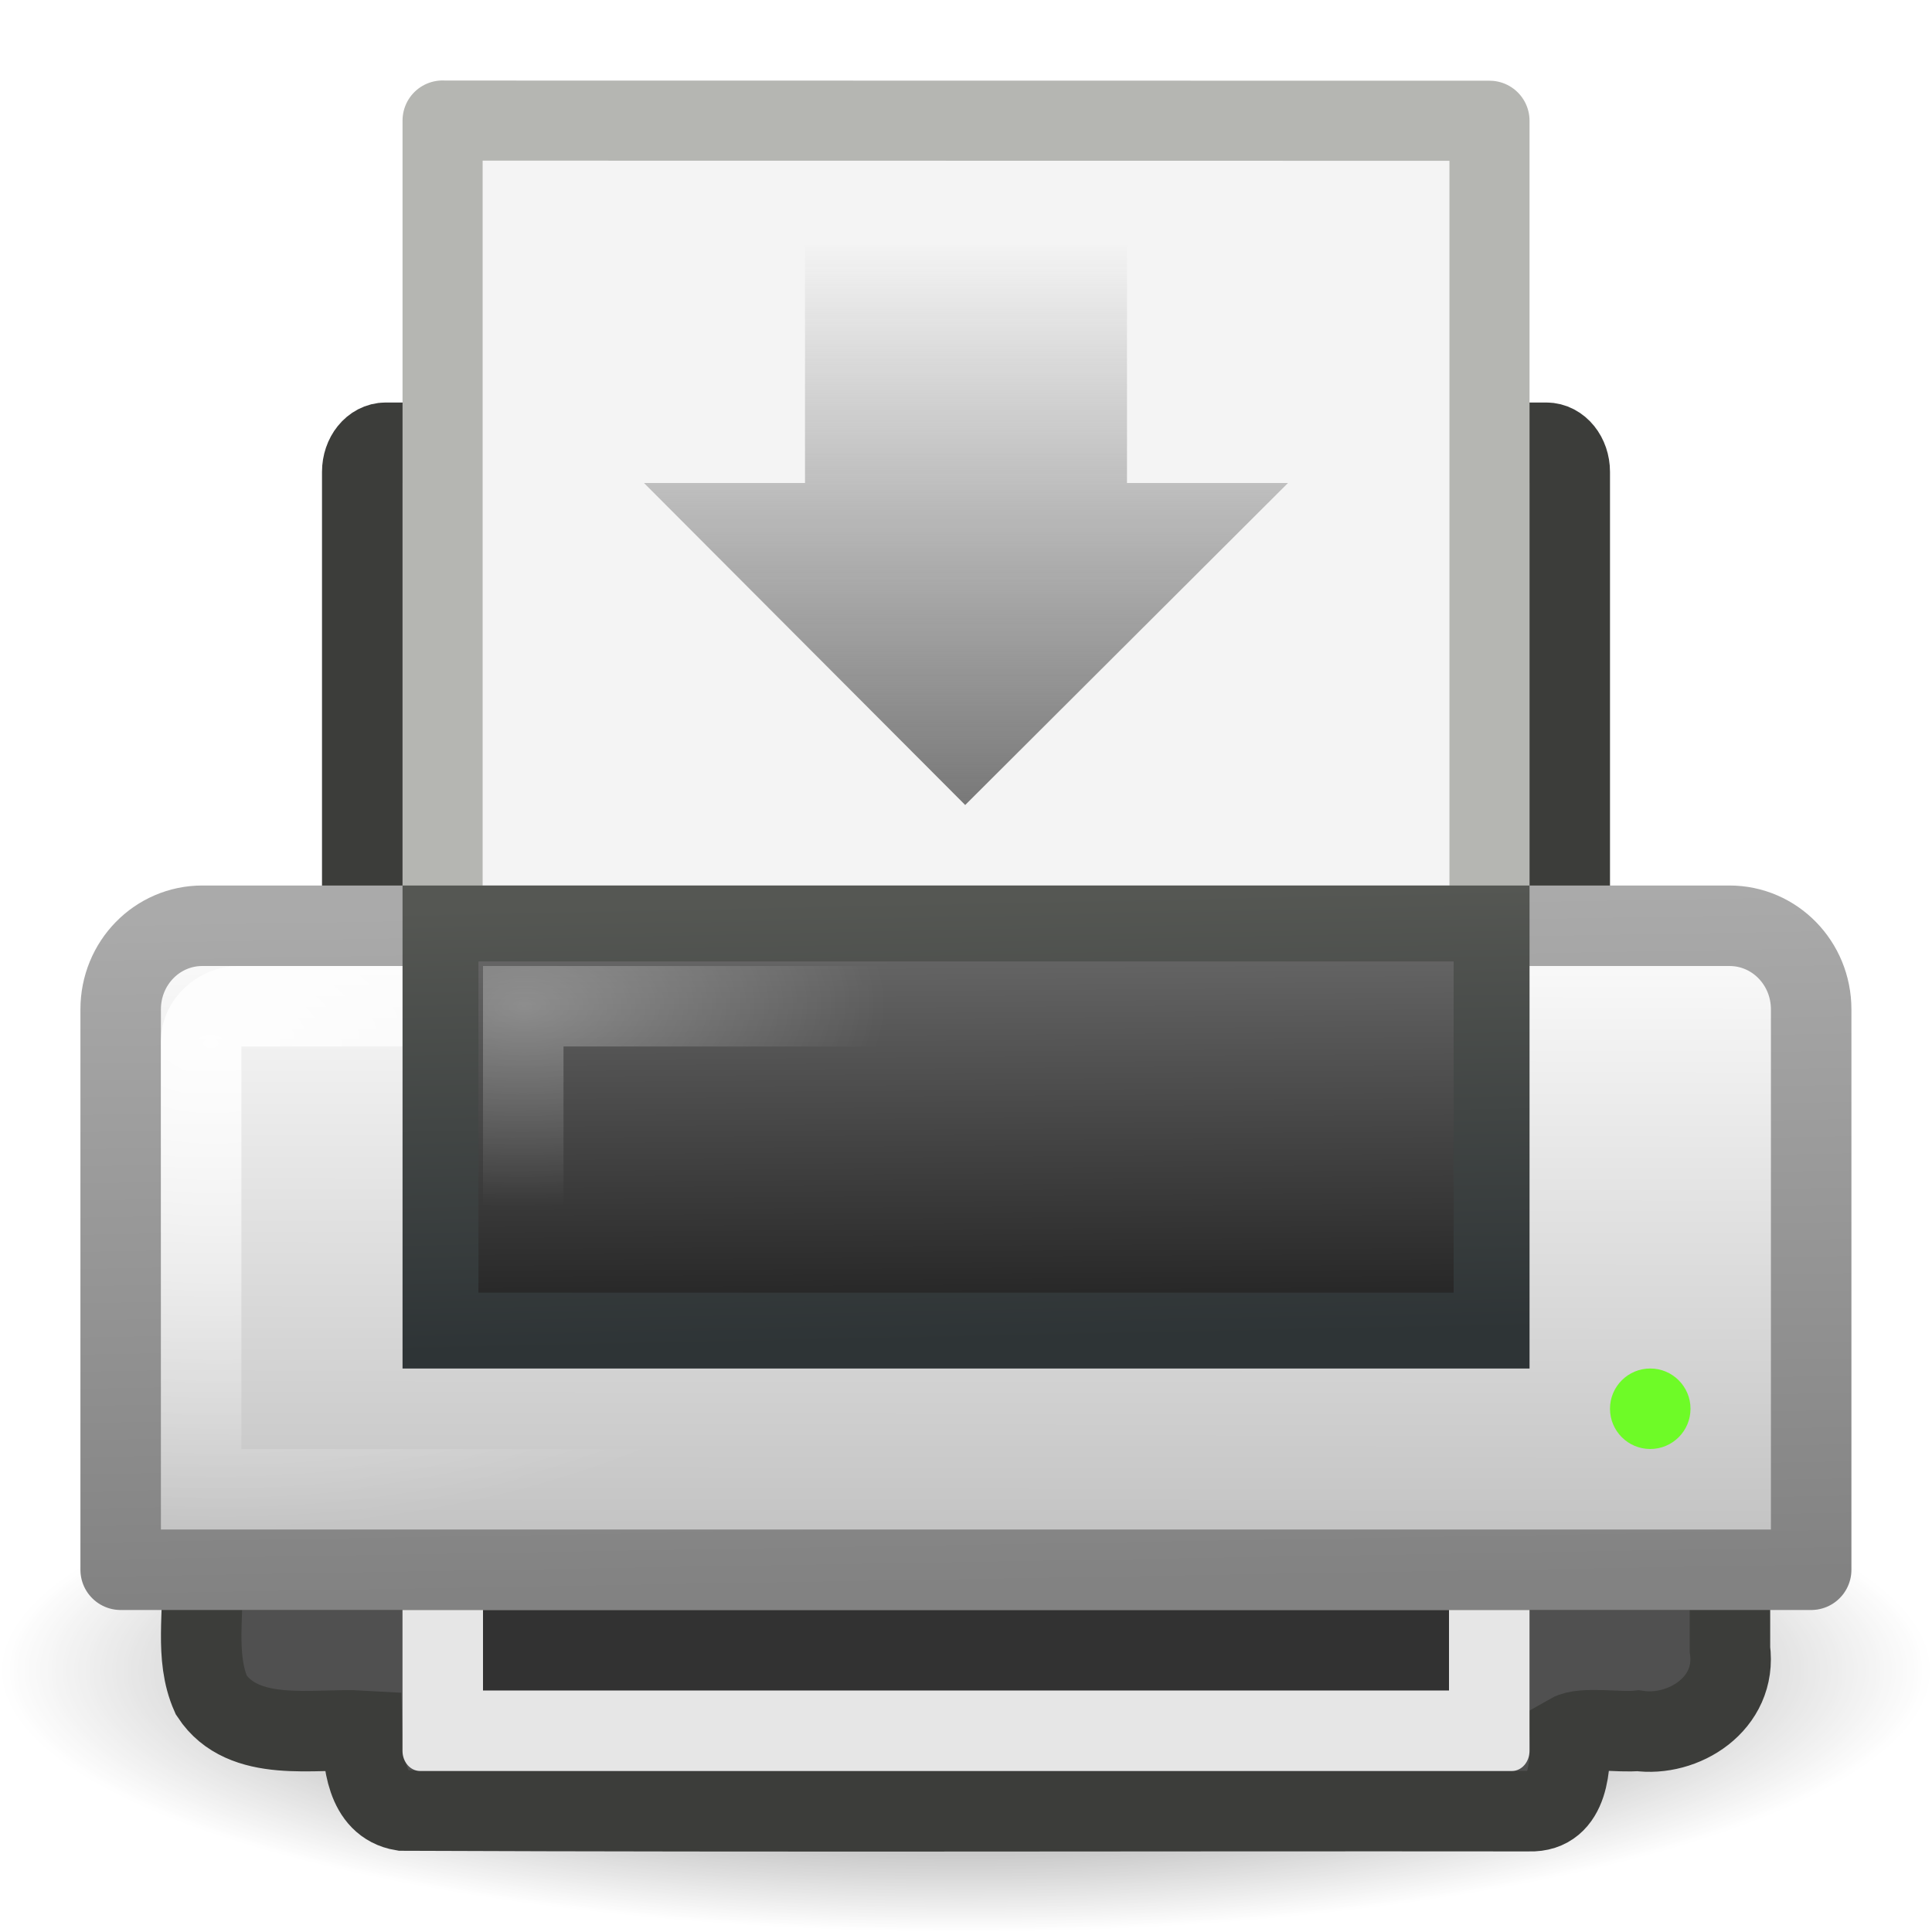
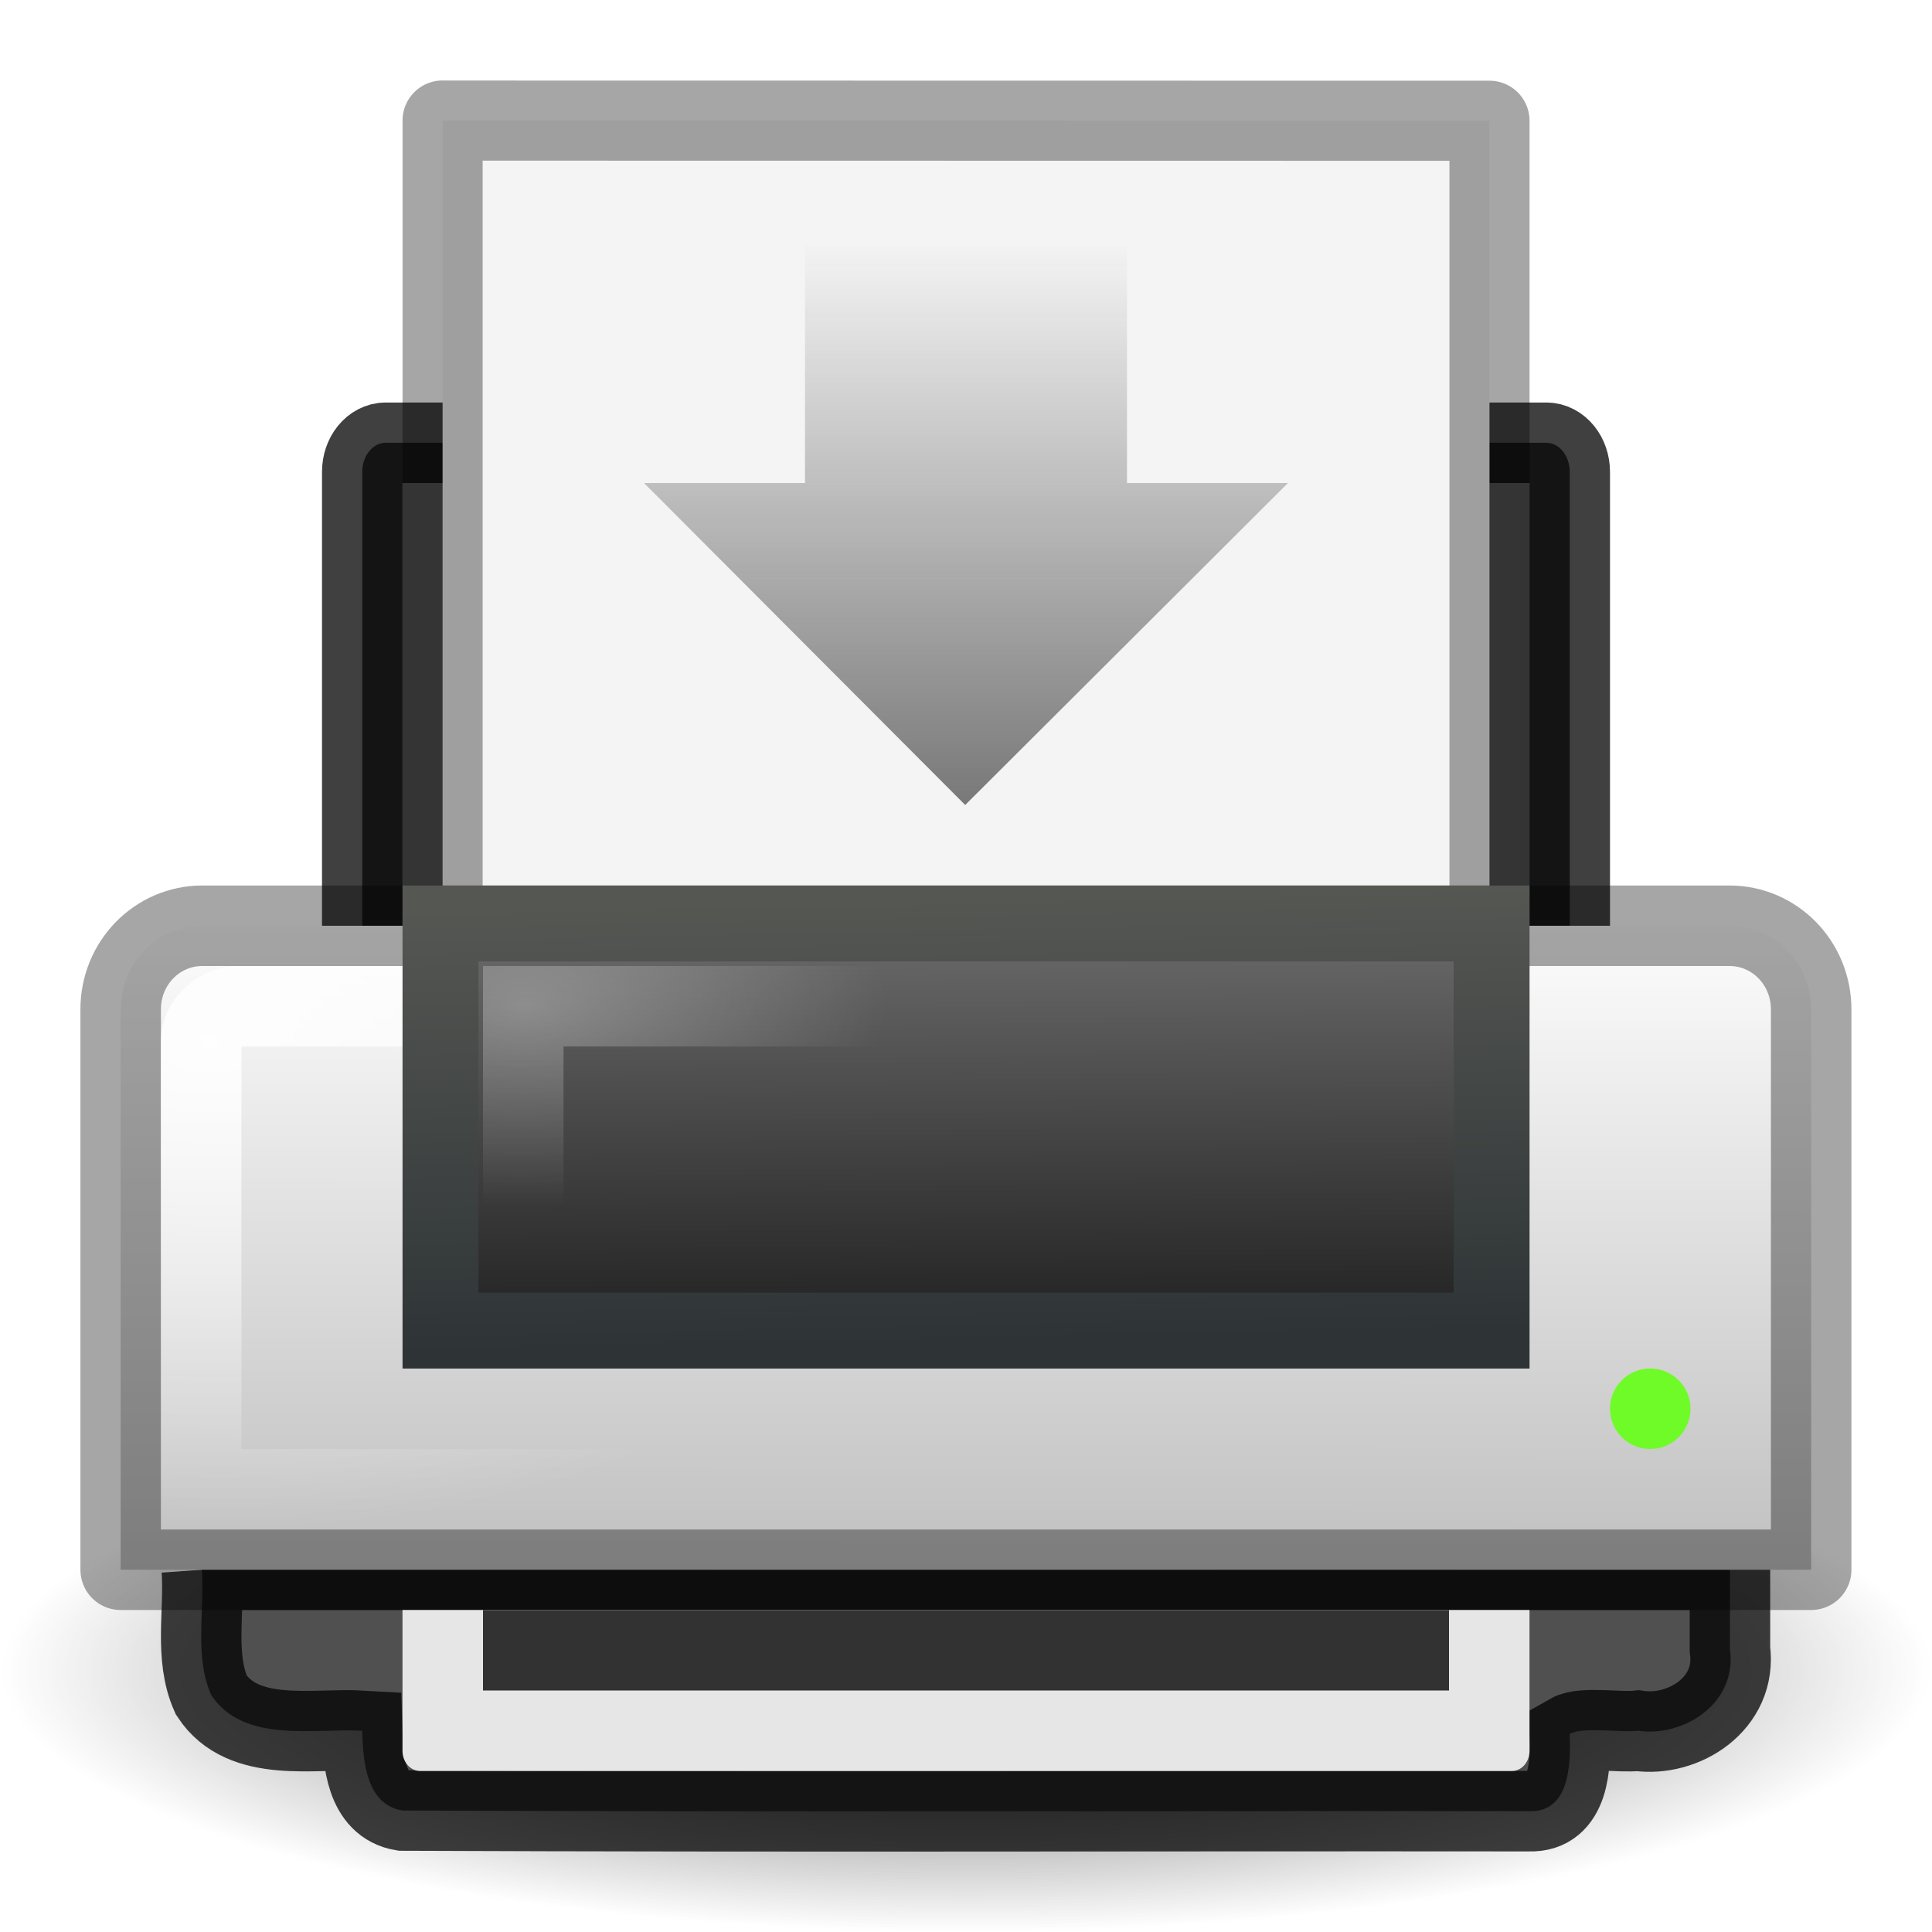
<svg xmlns="http://www.w3.org/2000/svg" xmlns:xlink="http://www.w3.org/1999/xlink" version="1.0" width="24" height="24" id="svg11300">
  <defs id="defs3">
    <linearGradient id="linearGradient6660">
      <stop id="stop6662" style="stop-color:#787878;stop-opacity:1" offset="0" />
      <stop id="stop6664" style="stop-color:#787878;stop-opacity:0" offset="1" />
-     </linearGradient>
-     <linearGradient id="linearGradient6866">
-       <stop id="stop6868" style="stop-color:#828282;stop-opacity:1" offset="0" />
-       <stop id="stop6870" style="stop-color:#aaa;stop-opacity:1" offset="1" />
    </linearGradient>
    <linearGradient id="linearGradient6842">
      <stop id="stop6844" style="stop-color:white;stop-opacity:1" offset="0" />
      <stop id="stop6846" style="stop-color:white;stop-opacity:0" offset="1" />
    </linearGradient>
    <linearGradient id="linearGradient6828">
      <stop id="stop6830" style="stop-color:#6e6e6e;stop-opacity:1" offset="0" />
      <stop id="stop6832" style="stop-color:#1e1e1e;stop-opacity:1" offset="1" />
    </linearGradient>
    <linearGradient id="linearGradient2463">
      <stop id="stop2465" style="stop-color:white;stop-opacity:1" offset="0" />
      <stop id="stop2467" style="stop-color:white;stop-opacity:0" offset="1" />
    </linearGradient>
    <linearGradient id="linearGradient2366">
      <stop id="stop2368" style="stop-color:#2e3436;stop-opacity:1" offset="0" />
      <stop id="stop2370" style="stop-color:#555753;stop-opacity:1" offset="1" />
    </linearGradient>
    <linearGradient id="linearGradient7612">
      <stop id="stop7614" style="stop-color:black;stop-opacity:1" offset="0" />
      <stop id="stop7616" style="stop-color:black;stop-opacity:0" offset="1" />
    </linearGradient>
    <linearGradient id="linearGradient8589">
      <stop id="stop8591" style="stop-color:#fefefe;stop-opacity:1" offset="0" />
      <stop id="stop8593" style="stop-color:#bebebe;stop-opacity:1" offset="1" />
    </linearGradient>
    <radialGradient cx="11.537" cy="15.28" r="13" fx="11.537" fy="15.28" id="radialGradient5554" xlink:href="#linearGradient2463" gradientUnits="userSpaceOnUse" gradientTransform="matrix(0.3449002,-0.0026213,0.00145995,0.1920948,2.514792,9.592399)" />
    <linearGradient x1="21.919" y1="21" x2="22.008" y2="33" id="linearGradient5562" xlink:href="#linearGradient6828" gradientUnits="userSpaceOnUse" gradientTransform="matrix(0.4835921,0,0,0.4597259,0.3937915,1.587401)" />
    <linearGradient x1="15.601" y1="33" x2="15.335" y2="21" id="linearGradient5564" xlink:href="#linearGradient2366" gradientUnits="userSpaceOnUse" gradientTransform="matrix(0.4835921,0,0,0.4597259,0.3937915,1.587401)" />
    <radialGradient cx="3.759" cy="11.918" r="21" fx="3.759" fy="11.918" id="radialGradient5577" xlink:href="#linearGradient6842" gradientUnits="userSpaceOnUse" gradientTransform="matrix(0.4633354,0.00804182,-0.00585152,0.288354,0.9480404,9.495026)" />
    <linearGradient x1="11.519" y1="20" x2="11.506" y2="37" id="linearGradient5581" xlink:href="#linearGradient8589" gradientUnits="userSpaceOnUse" gradientTransform="matrix(0.4883737,0,0,0.5000043,0.2790318,1.249879)" />
-     <linearGradient x1="20.562" y1="37" x2="20.279" y2="20" id="linearGradient5583" xlink:href="#linearGradient6866" gradientUnits="userSpaceOnUse" gradientTransform="matrix(0.4883737,0,0,0.5000043,0.2790319,1.249889)" />
    <radialGradient cx="24" cy="41.875" r="19.125" fx="24" fy="41.875" id="radialGradient5591" xlink:href="#linearGradient7612" gradientUnits="userSpaceOnUse" gradientTransform="matrix(0.627451,0,0,0.1699345,-3.058823,13.63399)" />
    <linearGradient x1="12" y1="10" x2="12" y2="3" id="linearGradient6666" xlink:href="#linearGradient6660" gradientUnits="userSpaceOnUse" />
  </defs>
  <g id="g5529">
    <path d="M 24,20.75 C 24,22.545 18.627,24 12,24 5.373,24 5e-8,22.545 5e-8,20.75 5e-8,18.955 5.373,17.5 12,17.5 c 6.627,0 12,1.455 12,3.25 l 0,0 z" id="path3087" style="opacity:0.7;fill:url(#radialGradient5591);fill-opacity:1;fill-rule:nonzero;stroke:none;stroke-width:4;marker:none;visibility:visible;display:inline;overflow:visible" />
-     <rect width="15" height="11" rx="0.292" ry="0.362" x="4.5" y="5.5" id="rect2315" style="fill:#505050;fill-opacity:1;stroke:#3c3d3a;stroke-width:1;stroke-linecap:round;stroke-linejoin:round;stroke-miterlimit:4;stroke-opacity:1;stroke-dasharray:none;display:inline" />
+     <rect width="15" height="11" rx="0.292" ry="0.362" x="4.5" y="5.5" id="rect2315" style="fill:#505050;fill-opacity:1;stroke:#000000;stroke-width:1;stroke-linecap:round;stroke-linejoin:round;stroke-miterlimit:4;stroke-opacity:0.75;stroke-dasharray:none;display:inline" />
    <g transform="translate(4,0.9999992)" id="layer1">
-       <path d="m 1.498,0.498 13.005,0.002 c 0,3.907 0,11.095 0,15.002 -4.335,0 -8.67,0 -13.005,0 0,-5.002 0,-10.003 0,-15.005 z" id="rect2594" style="fill:#f4f4f4;fill-opacity:1;stroke:#b5b6b2;stroke-width:0.995;stroke-linecap:butt;stroke-linejoin:round;stroke-miterlimit:4;stroke-opacity:1;stroke-dasharray:none;stroke-dashoffset:0;display:inline" />
+       <path d="m 1.498,0.498 13.005,0.002 c 0,3.907 0,11.095 0,15.002 -4.335,0 -8.67,0 -13.005,0 0,-5.002 0,-10.003 0,-15.005 z" id="rect2594" style="fill:#f4f4f4;fill-opacity:1;stroke:#000000;stroke-width:0.995;stroke-linecap:butt;stroke-linejoin:round;stroke-miterlimit:4;stroke-opacity:0.35;stroke-dasharray:none;stroke-dashoffset:0;display:inline" />
    </g>
-     <path d="m 2.507,19.5 c 0.037,0.518 -0.096,1.076 0.117,1.556 0.4,0.609 1.284,0.409 1.875,0.444 0.011,0.36 0.043,0.915 0.5,0.991 4.824,0.02 9.176,0.003 14,0.008 0.498,0.016 0.516,-0.581 0.5,-0.959 0.163,-0.093 0.625,-0.014 0.849,-0.04 0.556,0.082 1.235,-0.33 1.142,-1.014 0,-0.329 0,-0.657 0,-0.986 -6.328,0 -12.656,0 -18.984,0 z" id="rect6333" style="fill:#505050;fill-opacity:1;stroke:#3c3d3a;stroke-width:1;stroke-linecap:square;stroke-linejoin:miter;stroke-miterlimit:4;stroke-opacity:1;stroke-dasharray:none" />
-     <path d="m 2.515,11.5 18.969,0 c 0.562,0 1.015,0.464 1.015,1.039 l 0,6.961 -21,0 0,-6.961 c 0,-0.576 0.453,-1.039 1.015,-1.039 z" id="rect2313" style="fill:url(#linearGradient5581);fill-opacity:1;stroke:url(#linearGradient5583);stroke-width:1;stroke-linecap:round;stroke-linejoin:round;stroke-miterlimit:4;stroke-opacity:1;stroke-dasharray:none" />
+     <path d="m 2.507,19.5 c 0.037,0.518 -0.096,1.076 0.117,1.556 0.4,0.609 1.284,0.409 1.875,0.444 0.011,0.36 0.043,0.915 0.5,0.991 4.824,0.02 9.176,0.003 14,0.008 0.498,0.016 0.516,-0.581 0.5,-0.959 0.163,-0.093 0.625,-0.014 0.849,-0.04 0.556,0.082 1.235,-0.33 1.142,-1.014 0,-0.329 0,-0.657 0,-0.986 -6.328,0 -12.656,0 -18.984,0 z" id="rect6333" style="fill:#505050;fill-opacity:1;stroke:#000000;stroke-width:1;stroke-linecap:square;stroke-linejoin:miter;stroke-miterlimit:4;stroke-opacity:0.75;stroke-dasharray:none" />
+     <path d="m 2.515,11.5 18.969,0 c 0.562,0 1.015,0.464 1.015,1.039 l 0,6.961 -21,0 0,-6.961 c 0,-0.576 0.453,-1.039 1.015,-1.039 z" id="rect2313" style="fill:url(#linearGradient5581);fill-opacity:1;stroke:#000000;stroke-width:1;stroke-linecap:round;stroke-linejoin:round;stroke-miterlimit:4;stroke-opacity:0.35;stroke-dasharray:none" />
    <path d="m 2.963,12.5 18.073,0 c 0.24,0 0.463,0.206 0.463,0.429 l 0,5.572 -19,0 0,-5.572 c 0,-0.222 0.223,-0.429 0.463,-0.429 z" id="rect2374" style="opacity:0.9;fill:none;stroke:url(#radialGradient5577);stroke-width:1;stroke-linecap:round;stroke-linejoin:miter;stroke-miterlimit:4;stroke-opacity:1;stroke-dasharray:none;display:inline" />
    <rect width="13.057" height="5.057" x="5.472" y="11.472" id="rect2319" style="fill:url(#linearGradient5562);fill-opacity:1;stroke:url(#linearGradient5564);stroke-width:0.943;stroke-linecap:round;stroke-linejoin:miter;stroke-miterlimit:4;stroke-opacity:1;stroke-dasharray:none" />
    <rect width="11" height="3" x="6.5" y="12.5" id="rect2459" style="opacity:0.3;fill:none;stroke:url(#radialGradient5554);stroke-width:1;stroke-linecap:round;stroke-linejoin:miter;stroke-miterlimit:4;stroke-opacity:1;stroke-dasharray:none;display:inline" />
    <path d="m 21,17.5 c 2.42e-4,0.276 -0.224,0.5 -0.5,0.5 -0.276,0 -0.5,-0.224 -0.5,-0.5 -2.42e-4,-0.276 0.224,-0.5 0.5,-0.5 0.276,0 0.5,0.224 0.5,0.5 l 0,0 z" id="path2764" style="fill:#6efb27;fill-opacity:1;stroke:none" />
    <path d="m 19,20 0,1.75 C 19,21.889 18.902,22 18.781,22 L 5.219,22 C 5.098,22 5,21.889 5,21.75 L 5,20 19,20 z" id="rect6331" style="fill:#e6e6e6;fill-opacity:1;stroke:none" />
    <rect width="12" height="1" x="6" y="20" id="rect6329" style="fill:#323232;fill-opacity:1;stroke:none" />
  </g>
  <path d="M 16,6 11.99,10 8,6 l 2,0 0,-3 4,0 0,3 2,0 z" id="path4348" style="fill:url(#linearGradient6666);fill-opacity:1;fill-rule:nonzero;stroke:none;stroke-width:0.308;marker:none;visibility:visible;display:inline;overflow:visible" />
</svg>
